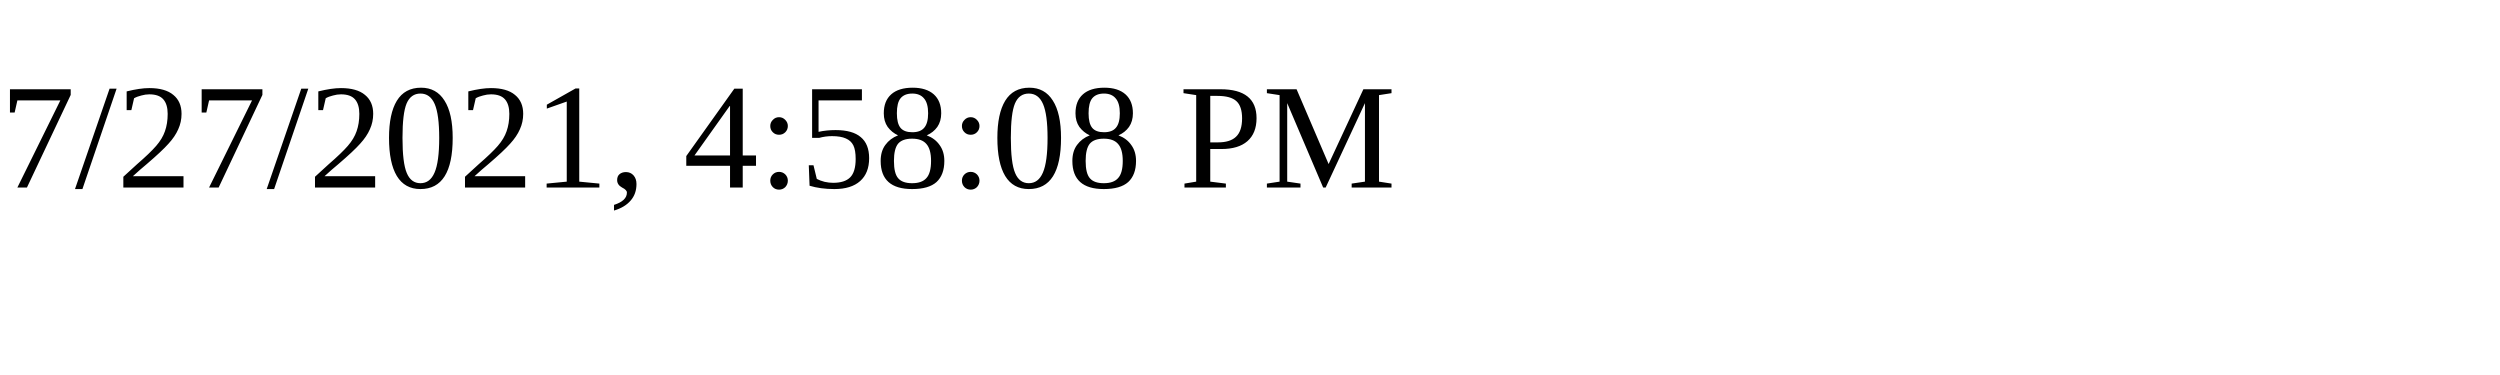
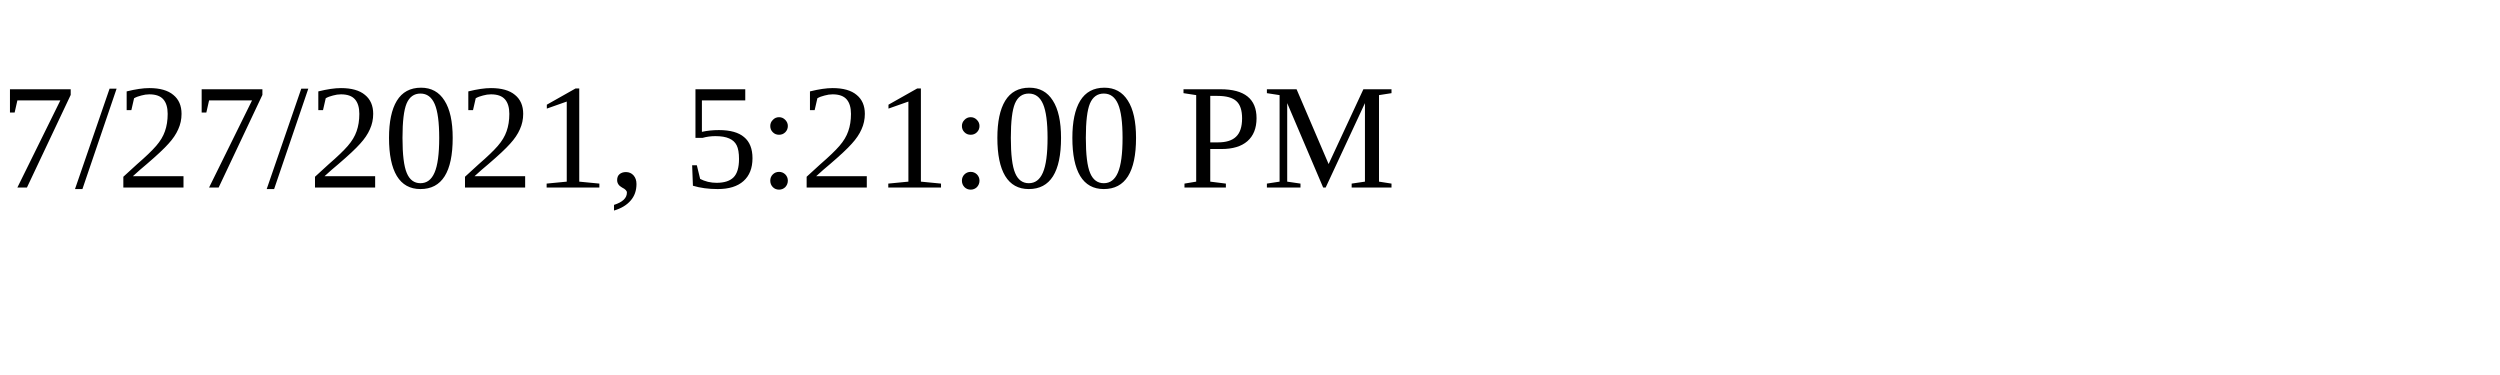
<svg xmlns="http://www.w3.org/2000/svg" height="30" width="200">
-   <text x="0" y="15">7/27/2021, 4:58:08 PM</text>
+   <text x="0" y="15">7/27/2021, 5:21:00 PM</text>
</svg>
